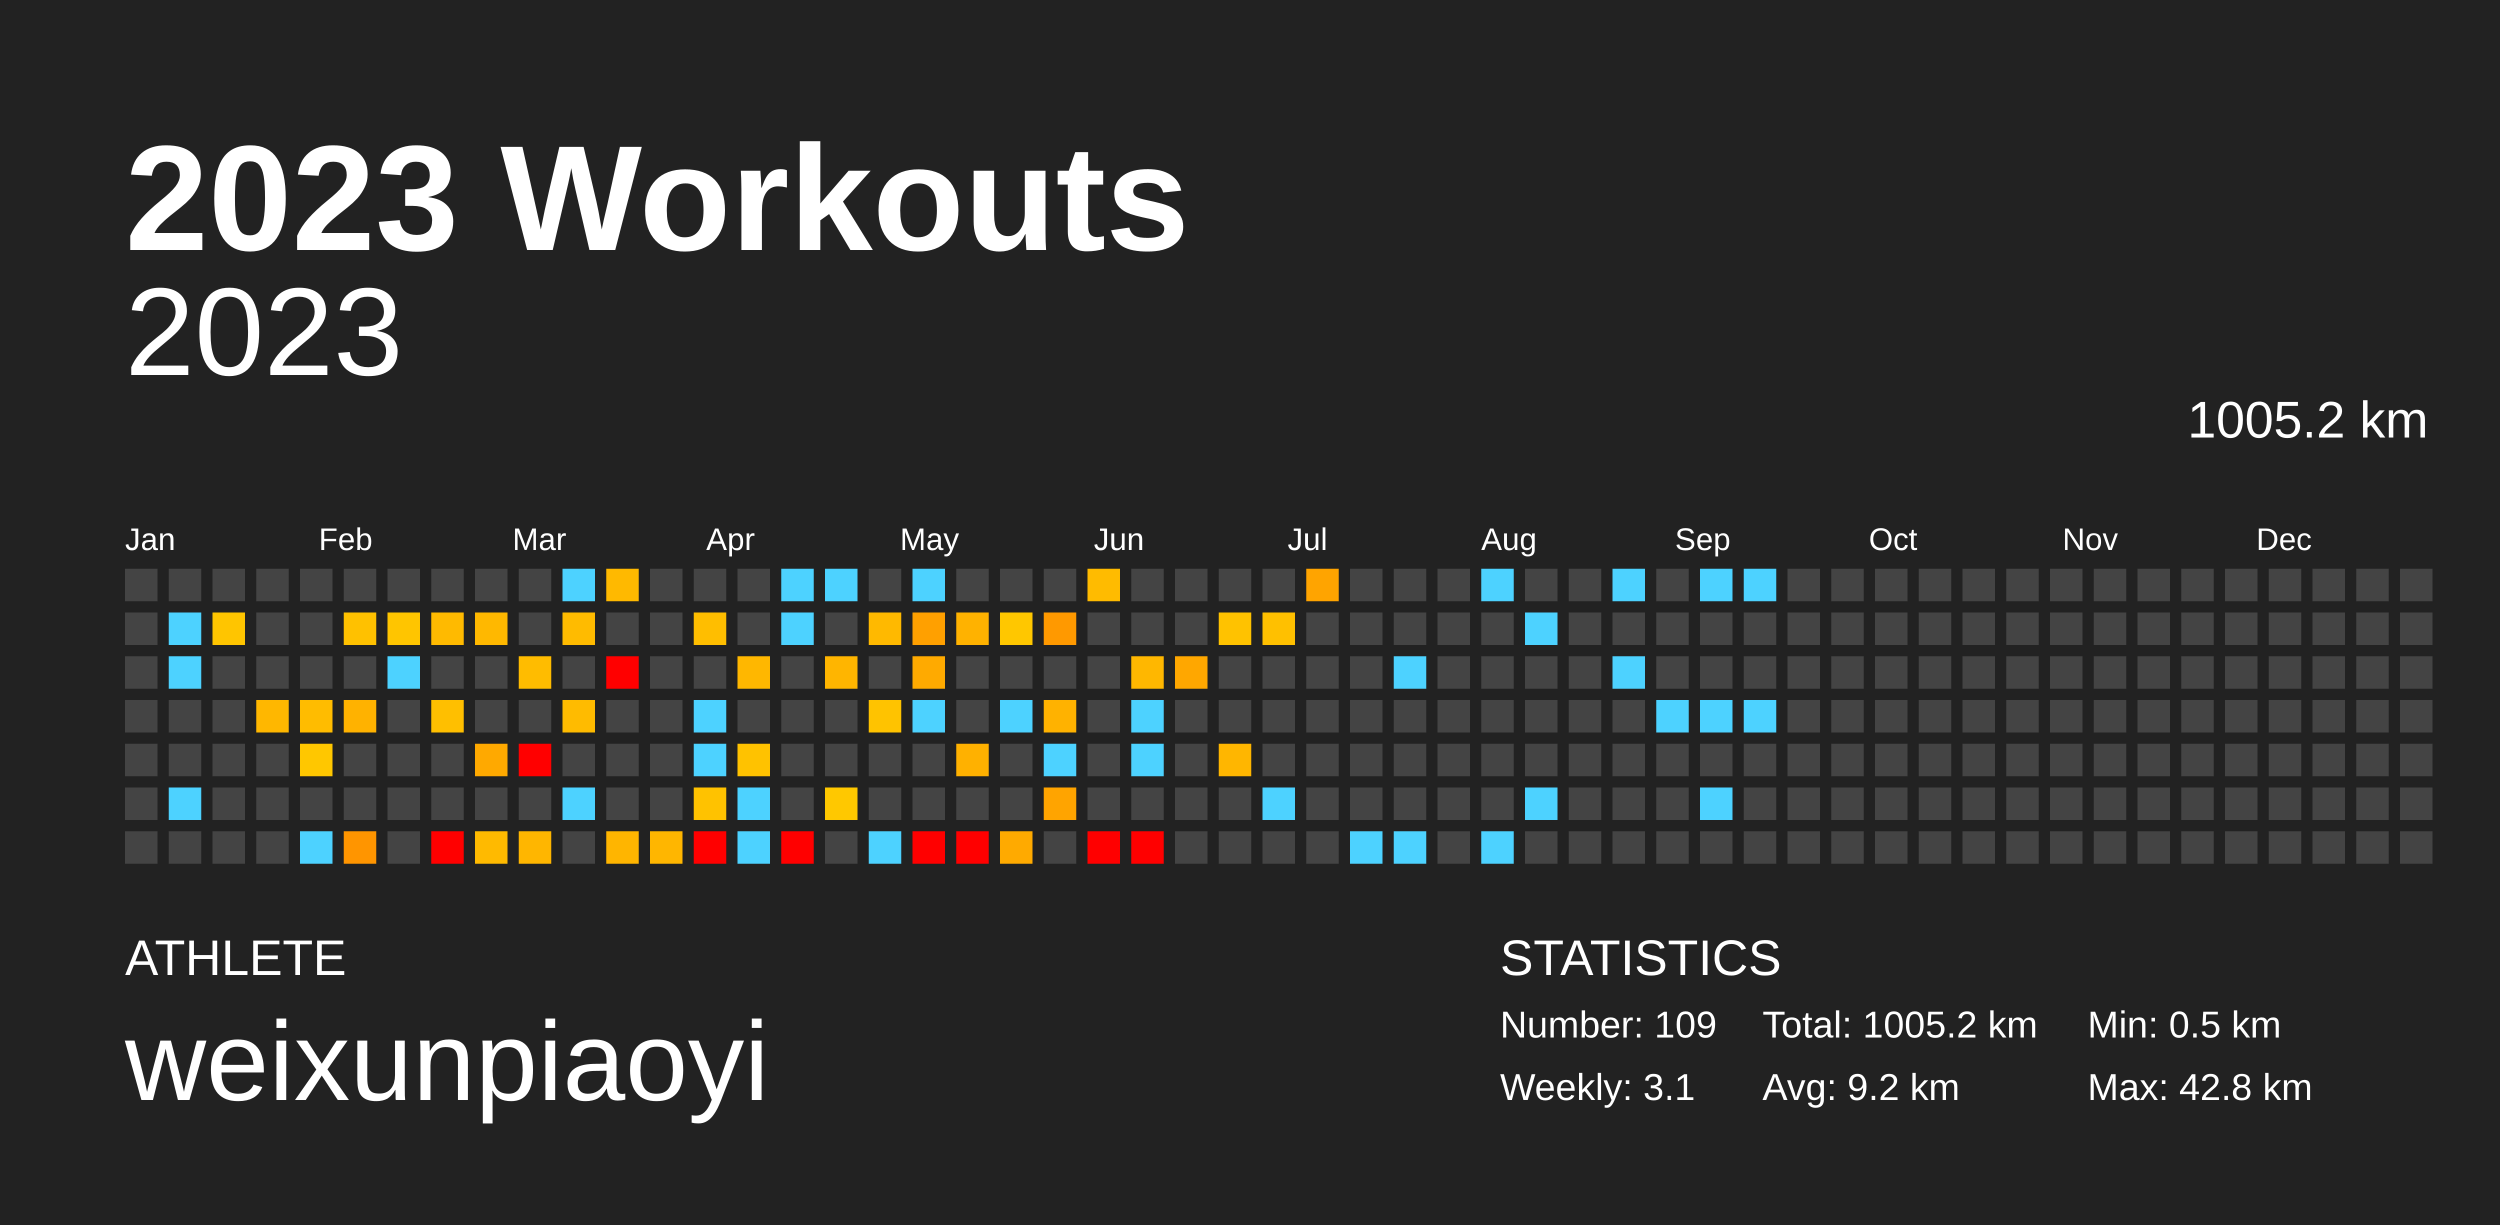
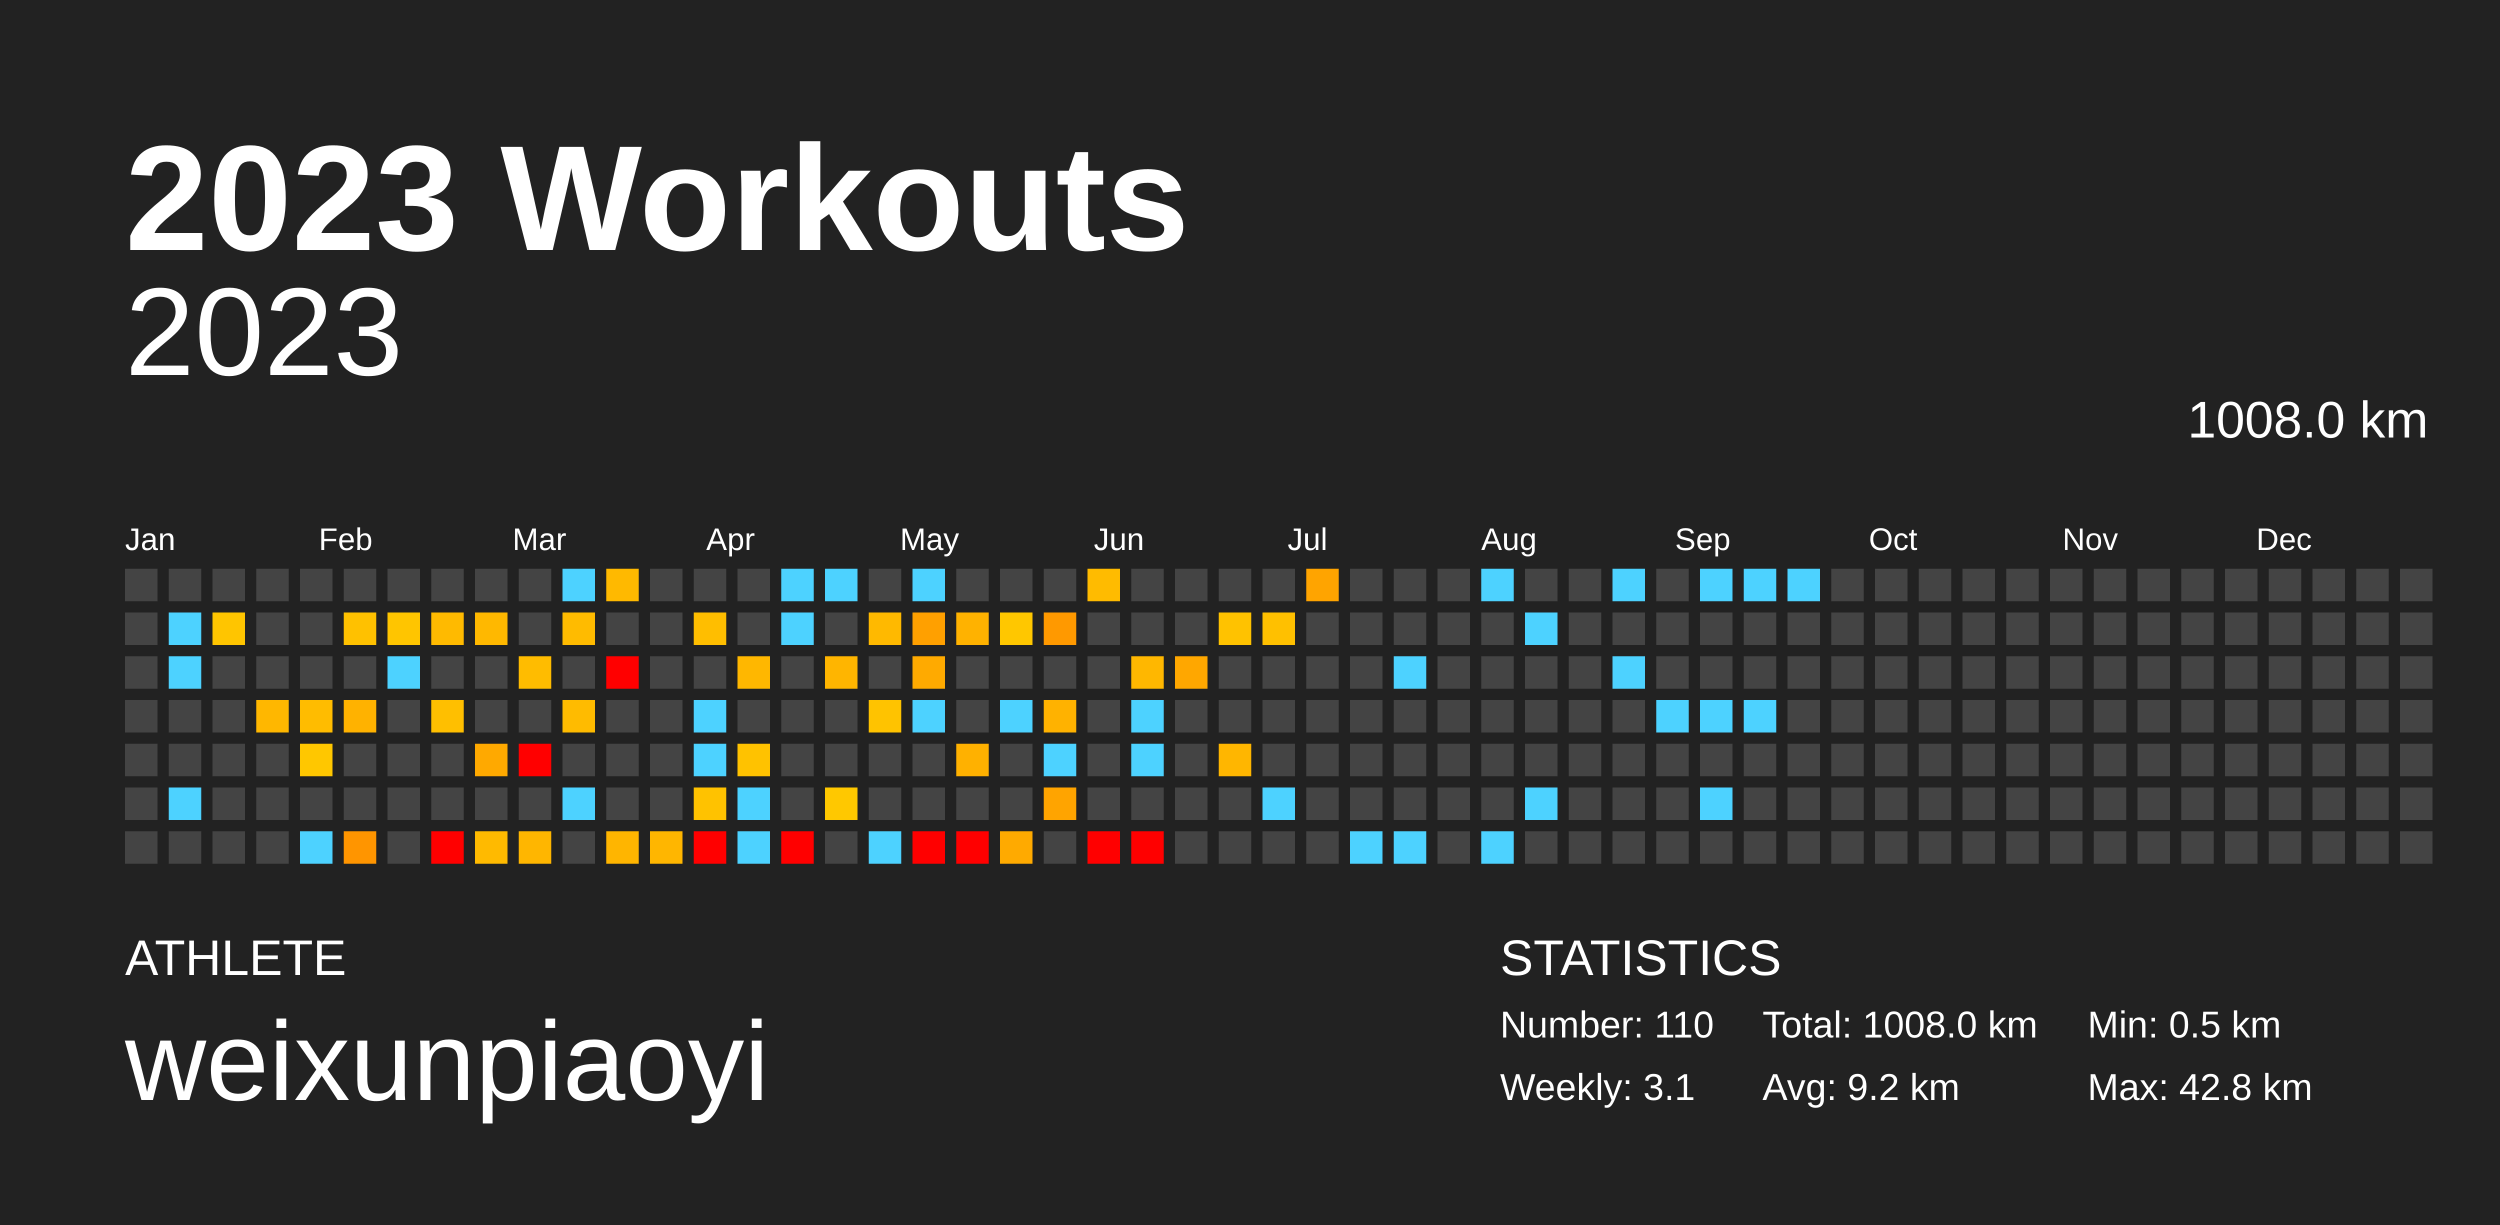
<svg xmlns="http://www.w3.org/2000/svg" baseProfile="full" height="98mm" version="1.1" viewBox="0,0,200,98" width="200mm">
  <defs />
  <rect fill="#222222" height="98" width="200" x="0" y="0" />
  <text fill="#FFFFFF" style="font-size:12px; font-family:Arial; font-weight:bold;" x="10" y="20">2023 Workouts</text>
  <text fill="#FFFFFF" style="font-size:4px; font-family:Arial" x="10" y="78">ATHLETE</text>
  <text fill="#FFFFFF" style="font-size:9px; font-family:Arial" x="10" y="88">weixunpiaoyi</text>
  <text fill="#FFFFFF" style="font-size:4px; font-family:Arial" x="120" y="78">STATISTICS</text>
-   <text fill="#FFFFFF" style="font-size:3px; font-family:Arial" x="120" y="83">Number: 109</text>
+   <text fill="#FFFFFF" style="font-size:3px; font-family:Arial" x="120" y="83">Number: 110</text>
  <text fill="#FFFFFF" style="font-size:3px; font-family:Arial" x="120" y="88">Weekly: 3.1</text>
-   <text fill="#FFFFFF" style="font-size:3px; font-family:Arial" x="141" y="83">Total: 1005.2 km</text>
+   <text fill="#FFFFFF" style="font-size:3px; font-family:Arial" x="141" y="83">Total: 1008.0 km</text>
  <text fill="#FFFFFF" style="font-size:3px; font-family:Arial" x="141" y="88">Avg: 9.2 km</text>
  <text fill="#FFFFFF" style="font-size:3px; font-family:Arial" x="167" y="83">Min: 0.5 km</text>
  <text fill="#FFFFFF" style="font-size:3px; font-family:Arial" x="167" y="88">Max: 42.8 km</text>
  <text alignment-baseline="hanging" fill="#FFFFFF" style="font-size:10.0px; font-family:Arial;" x="10" y="30">2023</text>
-   <text alignment-baseline="hanging" fill="#FFFFFF" style="font-size:4.125px; font-family:Arial;" x="175" y="35">1005.2 km</text>
+   <text alignment-baseline="hanging" fill="#FFFFFF" style="font-size:4.125px; font-family:Arial;" x="175" y="35">1008.0 km</text>
  <text fill="#FFFFFF" style="font-size:2.5px; font-family:Arial" x="10.0" y="44">Jan</text>
  <text fill="#FFFFFF" style="font-size:2.5px; font-family:Arial" x="25.5" y="44">Feb</text>
  <text fill="#FFFFFF" style="font-size:2.5px; font-family:Arial" x="41.0" y="44">Mar</text>
  <text fill="#FFFFFF" style="font-size:2.5px; font-family:Arial" x="56.5" y="44">Apr</text>
  <text fill="#FFFFFF" style="font-size:2.5px; font-family:Arial" x="72.0" y="44">May</text>
  <text fill="#FFFFFF" style="font-size:2.5px; font-family:Arial" x="87.5" y="44">Jun</text>
  <text fill="#FFFFFF" style="font-size:2.5px; font-family:Arial" x="103.0" y="44">Jul</text>
  <text fill="#FFFFFF" style="font-size:2.5px; font-family:Arial" x="118.5" y="44">Aug</text>
  <text fill="#FFFFFF" style="font-size:2.5px; font-family:Arial" x="134.0" y="44">Sep</text>
  <text fill="#FFFFFF" style="font-size:2.5px; font-family:Arial" x="149.5" y="44">Oct</text>
  <text fill="#FFFFFF" style="font-size:2.5px; font-family:Arial" x="165.0" y="44">Nov</text>
  <text fill="#FFFFFF" style="font-size:2.5px; font-family:Arial" x="180.5" y="44">Dec</text>
  <rect fill="#444444" height="2.6" width="2.6" x="10.0" y="45.5" />
  <rect fill="#444444" height="2.6" width="2.6" x="10.0" y="49.0" />
  <rect fill="#444444" height="2.6" width="2.6" x="10.0" y="52.5" />
  <rect fill="#444444" height="2.6" width="2.6" x="10.0" y="56.0" />
  <rect fill="#444444" height="2.6" width="2.6" x="10.0" y="59.5" />
  <rect fill="#444444" height="2.6" width="2.6" x="10.0" y="63.0" />
  <rect fill="#444444" height="2.6" width="2.6" x="10.0" y="66.5" />
  <rect fill="#444444" height="2.6" width="2.6" x="13.5" y="45.5" />
  <rect fill="#4dd2ff" height="2.6" width="2.6" x="13.5" y="49.0" />
  <rect fill="#4dd2ff" height="2.6" width="2.6" x="13.5" y="52.5" />
  <rect fill="#444444" height="2.6" width="2.6" x="13.5" y="56.0" />
  <rect fill="#444444" height="2.6" width="2.6" x="13.5" y="59.5" />
  <rect fill="#4dd2ff" height="2.6" width="2.6" x="13.5" y="63.0" />
  <rect fill="#444444" height="2.6" width="2.6" x="13.5" y="66.5" />
  <rect fill="#444444" height="2.6" width="2.6" x="17.0" y="45.5" />
  <rect fill="#ffc500" height="2.6" width="2.6" x="17.0" y="49.0" />
  <rect fill="#444444" height="2.6" width="2.6" x="17.0" y="52.5" />
  <rect fill="#444444" height="2.6" width="2.6" x="17.0" y="56.0" />
  <rect fill="#444444" height="2.6" width="2.6" x="17.0" y="59.5" />
  <rect fill="#444444" height="2.6" width="2.6" x="17.0" y="63.0" />
  <rect fill="#444444" height="2.6" width="2.6" x="17.0" y="66.5" />
  <rect fill="#444444" height="2.6" width="2.6" x="20.5" y="45.5" />
  <rect fill="#444444" height="2.6" width="2.6" x="20.5" y="49.0" />
  <rect fill="#444444" height="2.6" width="2.6" x="20.5" y="52.5" />
  <rect fill="#ffb700" height="2.6" width="2.6" x="20.5" y="56.0" />
  <rect fill="#444444" height="2.6" width="2.6" x="20.5" y="59.5" />
  <rect fill="#444444" height="2.6" width="2.6" x="20.5" y="63.0" />
  <rect fill="#444444" height="2.6" width="2.6" x="20.5" y="66.5" />
  <rect fill="#444444" height="2.6" width="2.6" x="24.0" y="45.5" />
  <rect fill="#444444" height="2.6" width="2.6" x="24.0" y="49.0" />
  <rect fill="#444444" height="2.6" width="2.6" x="24.0" y="52.5" />
  <rect fill="#ffbc00" height="2.6" width="2.6" x="24.0" y="56.0" />
  <rect fill="#ffc700" height="2.6" width="2.6" x="24.0" y="59.5" />
  <rect fill="#444444" height="2.6" width="2.6" x="24.0" y="63.0" />
  <rect fill="#4dd2ff" height="2.6" width="2.6" x="24.0" y="66.5" />
  <rect fill="#444444" height="2.6" width="2.6" x="27.5" y="45.5" />
  <rect fill="#ffc100" height="2.6" width="2.6" x="27.5" y="49.0" />
  <rect fill="#444444" height="2.6" width="2.6" x="27.5" y="52.5" />
  <rect fill="#ffb200" height="2.6" width="2.6" x="27.5" y="56.0" />
  <rect fill="#444444" height="2.6" width="2.6" x="27.5" y="59.5" />
  <rect fill="#444444" height="2.6" width="2.6" x="27.5" y="63.0" />
  <rect fill="#ff9500" height="2.6" width="2.6" x="27.5" y="66.5" />
  <rect fill="#444444" height="2.6" width="2.6" x="31.0" y="45.5" />
  <rect fill="#ffc500" height="2.6" width="2.6" x="31.0" y="49.0" />
  <rect fill="#4dd2ff" height="2.6" width="2.6" x="31.0" y="52.5" />
  <rect fill="#444444" height="2.6" width="2.6" x="31.0" y="56.0" />
  <rect fill="#444444" height="2.6" width="2.6" x="31.0" y="59.5" />
  <rect fill="#444444" height="2.6" width="2.6" x="31.0" y="63.0" />
  <rect fill="#444444" height="2.6" width="2.6" x="31.0" y="66.5" />
  <rect fill="#444444" height="2.6" width="2.6" x="34.5" y="45.5" />
  <rect fill="#ffba00" height="2.6" width="2.6" x="34.5" y="49.0" />
  <rect fill="#444444" height="2.6" width="2.6" x="34.5" y="52.5" />
  <rect fill="#ffbf00" height="2.6" width="2.6" x="34.5" y="56.0" />
  <rect fill="#444444" height="2.6" width="2.6" x="34.5" y="59.5" />
  <rect fill="#444444" height="2.6" width="2.6" x="34.5" y="63.0" />
  <rect fill="red" height="2.6" width="2.6" x="34.5" y="66.5" />
  <rect fill="#444444" height="2.6" width="2.6" x="38.0" y="45.5" />
  <rect fill="#ffb800" height="2.6" width="2.6" x="38.0" y="49.0" />
  <rect fill="#444444" height="2.6" width="2.6" x="38.0" y="52.5" />
  <rect fill="#444444" height="2.6" width="2.6" x="38.0" y="56.0" />
  <rect fill="#ffa900" height="2.6" width="2.6" x="38.0" y="59.5" />
  <rect fill="#444444" height="2.6" width="2.6" x="38.0" y="63.0" />
  <rect fill="#ffba00" height="2.6" width="2.6" x="38.0" y="66.5" />
  <rect fill="#444444" height="2.6" width="2.6" x="41.5" y="45.5" />
  <rect fill="#444444" height="2.6" width="2.6" x="41.5" y="49.0" />
  <rect fill="#ffbc00" height="2.6" width="2.6" x="41.5" y="52.5" />
  <rect fill="#444444" height="2.6" width="2.6" x="41.5" y="56.0" />
  <rect fill="red" height="2.6" width="2.6" x="41.5" y="59.5" />
  <rect fill="#444444" height="2.6" width="2.6" x="41.5" y="63.0" />
  <rect fill="#ffb600" height="2.6" width="2.6" x="41.5" y="66.5" />
  <rect fill="#4dd2ff" height="2.6" width="2.6" x="45.0" y="45.5" />
  <rect fill="#ffbb00" height="2.6" width="2.6" x="45.0" y="49.0" />
  <rect fill="#444444" height="2.6" width="2.6" x="45.0" y="52.5" />
  <rect fill="#ffbb00" height="2.6" width="2.6" x="45.0" y="56.0" />
  <rect fill="#444444" height="2.6" width="2.6" x="45.0" y="59.5" />
  <rect fill="#4dd2ff" height="2.6" width="2.6" x="45.0" y="63.0" />
  <rect fill="#444444" height="2.6" width="2.6" x="45.0" y="66.5" />
  <rect fill="#ffb900" height="2.6" width="2.6" x="48.5" y="45.5" />
  <rect fill="#444444" height="2.6" width="2.6" x="48.5" y="49.0" />
  <rect fill="red" height="2.6" width="2.6" x="48.5" y="52.5" />
  <rect fill="#444444" height="2.6" width="2.6" x="48.5" y="56.0" />
  <rect fill="#444444" height="2.6" width="2.6" x="48.5" y="59.5" />
  <rect fill="#444444" height="2.6" width="2.6" x="48.5" y="63.0" />
  <rect fill="#ffb500" height="2.6" width="2.6" x="48.5" y="66.5" />
  <rect fill="#444444" height="2.6" width="2.6" x="52.0" y="45.5" />
  <rect fill="#444444" height="2.6" width="2.6" x="52.0" y="49.0" />
  <rect fill="#444444" height="2.6" width="2.6" x="52.0" y="52.5" />
  <rect fill="#444444" height="2.6" width="2.6" x="52.0" y="56.0" />
  <rect fill="#444444" height="2.6" width="2.6" x="52.0" y="59.5" />
  <rect fill="#444444" height="2.6" width="2.6" x="52.0" y="63.0" />
  <rect fill="#ffb600" height="2.6" width="2.6" x="52.0" y="66.5" />
  <rect fill="#444444" height="2.6" width="2.6" x="55.5" y="45.5" />
  <rect fill="#ffbe00" height="2.6" width="2.6" x="55.5" y="49.0" />
  <rect fill="#444444" height="2.6" width="2.6" x="55.5" y="52.5" />
  <rect fill="#4dd2ff" height="2.6" width="2.6" x="55.5" y="56.0" />
  <rect fill="#4dd2ff" height="2.6" width="2.6" x="55.5" y="59.5" />
  <rect fill="#ffc200" height="2.6" width="2.6" x="55.5" y="63.0" />
  <rect fill="red" height="2.6" width="2.6" x="55.5" y="66.5" />
  <rect fill="#444444" height="2.6" width="2.6" x="59.0" y="45.5" />
  <rect fill="#444444" height="2.6" width="2.6" x="59.0" y="49.0" />
  <rect fill="#ffb700" height="2.6" width="2.6" x="59.0" y="52.5" />
  <rect fill="#444444" height="2.6" width="2.6" x="59.0" y="56.0" />
  <rect fill="#ffc200" height="2.6" width="2.6" x="59.0" y="59.5" />
  <rect fill="#4dd2ff" height="2.6" width="2.6" x="59.0" y="63.0" />
  <rect fill="#4dd2ff" height="2.6" width="2.6" x="59.0" y="66.5" />
  <rect fill="#4dd2ff" height="2.6" width="2.6" x="62.5" y="45.5" />
  <rect fill="#4dd2ff" height="2.6" width="2.6" x="62.5" y="49.0" />
  <rect fill="#444444" height="2.6" width="2.6" x="62.5" y="52.5" />
  <rect fill="#444444" height="2.6" width="2.6" x="62.5" y="56.0" />
  <rect fill="#444444" height="2.6" width="2.6" x="62.5" y="59.5" />
  <rect fill="#444444" height="2.6" width="2.6" x="62.5" y="63.0" />
  <rect fill="red" height="2.6" width="2.6" x="62.5" y="66.5" />
  <rect fill="#4dd2ff" height="2.6" width="2.6" x="66.0" y="45.5" />
  <rect fill="#444444" height="2.6" width="2.6" x="66.0" y="49.0" />
  <rect fill="#ffb500" height="2.6" width="2.6" x="66.0" y="52.5" />
  <rect fill="#444444" height="2.6" width="2.6" x="66.0" y="56.0" />
  <rect fill="#444444" height="2.6" width="2.6" x="66.0" y="59.5" />
  <rect fill="#ffc800" height="2.6" width="2.6" x="66.0" y="63.0" />
  <rect fill="#444444" height="2.6" width="2.6" x="66.0" y="66.5" />
  <rect fill="#444444" height="2.6" width="2.6" x="69.5" y="45.5" />
  <rect fill="#ffb900" height="2.6" width="2.6" x="69.5" y="49.0" />
  <rect fill="#444444" height="2.6" width="2.6" x="69.5" y="52.5" />
  <rect fill="#ffc300" height="2.6" width="2.6" x="69.5" y="56.0" />
  <rect fill="#444444" height="2.6" width="2.6" x="69.5" y="59.5" />
  <rect fill="#444444" height="2.6" width="2.6" x="69.5" y="63.0" />
  <rect fill="#4dd2ff" height="2.6" width="2.6" x="69.5" y="66.5" />
  <rect fill="#4dd2ff" height="2.6" width="2.6" x="73.0" y="45.5" />
  <rect fill="#ffa000" height="2.6" width="2.6" x="73.0" y="49.0" />
  <rect fill="#ffaa00" height="2.6" width="2.6" x="73.0" y="52.5" />
  <rect fill="#4dd2ff" height="2.6" width="2.6" x="73.0" y="56.0" />
  <rect fill="#444444" height="2.6" width="2.6" x="73.0" y="59.5" />
  <rect fill="#444444" height="2.6" width="2.6" x="73.0" y="63.0" />
  <rect fill="red" height="2.6" width="2.6" x="73.0" y="66.5" />
  <rect fill="#444444" height="2.6" width="2.6" x="76.5" y="45.5" />
  <rect fill="#ffb200" height="2.6" width="2.6" x="76.5" y="49.0" />
  <rect fill="#444444" height="2.6" width="2.6" x="76.5" y="52.5" />
  <rect fill="#444444" height="2.6" width="2.6" x="76.5" y="56.0" />
  <rect fill="#ffb100" height="2.6" width="2.6" x="76.5" y="59.5" />
  <rect fill="#444444" height="2.6" width="2.6" x="76.5" y="63.0" />
  <rect fill="red" height="2.6" width="2.6" x="76.5" y="66.5" />
  <rect fill="#444444" height="2.6" width="2.6" x="80.0" y="45.5" />
  <rect fill="#ffc700" height="2.6" width="2.6" x="80.0" y="49.0" />
  <rect fill="#444444" height="2.6" width="2.6" x="80.0" y="52.5" />
  <rect fill="#4dd2ff" height="2.6" width="2.6" x="80.0" y="56.0" />
  <rect fill="#444444" height="2.6" width="2.6" x="80.0" y="59.5" />
  <rect fill="#444444" height="2.6" width="2.6" x="80.0" y="63.0" />
  <rect fill="#ffaa00" height="2.6" width="2.6" x="80.0" y="66.5" />
  <rect fill="#444444" height="2.6" width="2.6" x="83.5" y="45.5" />
  <rect fill="#ff9900" height="2.6" width="2.6" x="83.5" y="49.0" />
  <rect fill="#444444" height="2.6" width="2.6" x="83.5" y="52.5" />
  <rect fill="#ffb200" height="2.6" width="2.6" x="83.5" y="56.0" />
  <rect fill="#4dd2ff" height="2.6" width="2.6" x="83.5" y="59.5" />
  <rect fill="#ffa400" height="2.6" width="2.6" x="83.5" y="63.0" />
  <rect fill="#444444" height="2.6" width="2.6" x="83.5" y="66.5" />
  <rect fill="#ffbb00" height="2.6" width="2.6" x="87.0" y="45.5" />
  <rect fill="#444444" height="2.6" width="2.6" x="87.0" y="49.0" />
  <rect fill="#444444" height="2.6" width="2.6" x="87.0" y="52.5" />
  <rect fill="#444444" height="2.6" width="2.6" x="87.0" y="56.0" />
  <rect fill="#444444" height="2.6" width="2.6" x="87.0" y="59.5" />
  <rect fill="#444444" height="2.6" width="2.6" x="87.0" y="63.0" />
  <rect fill="red" height="2.6" width="2.6" x="87.0" y="66.5" />
  <rect fill="#444444" height="2.6" width="2.6" x="90.5" y="45.5" />
  <rect fill="#444444" height="2.6" width="2.6" x="90.5" y="49.0" />
  <rect fill="#ffb700" height="2.6" width="2.6" x="90.5" y="52.5" />
  <rect fill="#4dd2ff" height="2.6" width="2.6" x="90.5" y="56.0" />
  <rect fill="#4dd2ff" height="2.6" width="2.6" x="90.5" y="59.5" />
  <rect fill="#444444" height="2.6" width="2.6" x="90.5" y="63.0" />
  <rect fill="red" height="2.6" width="2.6" x="90.5" y="66.5" />
  <rect fill="#444444" height="2.6" width="2.6" x="94.0" y="45.5" />
  <rect fill="#444444" height="2.6" width="2.6" x="94.0" y="49.0" />
  <rect fill="#ffa700" height="2.6" width="2.6" x="94.0" y="52.5" />
  <rect fill="#444444" height="2.6" width="2.6" x="94.0" y="56.0" />
  <rect fill="#444444" height="2.6" width="2.6" x="94.0" y="59.5" />
  <rect fill="#444444" height="2.6" width="2.6" x="94.0" y="63.0" />
  <rect fill="#444444" height="2.6" width="2.6" x="94.0" y="66.5" />
  <rect fill="#444444" height="2.6" width="2.6" x="97.5" y="45.5" />
  <rect fill="#ffc200" height="2.6" width="2.6" x="97.5" y="49.0" />
  <rect fill="#444444" height="2.6" width="2.6" x="97.5" y="52.5" />
  <rect fill="#444444" height="2.6" width="2.6" x="97.5" y="56.0" />
  <rect fill="#ffb600" height="2.6" width="2.6" x="97.5" y="59.5" />
  <rect fill="#444444" height="2.6" width="2.6" x="97.5" y="63.0" />
  <rect fill="#444444" height="2.6" width="2.6" x="97.5" y="66.5" />
  <rect fill="#444444" height="2.6" width="2.6" x="101.0" y="45.5" />
  <rect fill="#ffc000" height="2.6" width="2.6" x="101.0" y="49.0" />
  <rect fill="#444444" height="2.6" width="2.6" x="101.0" y="52.5" />
  <rect fill="#444444" height="2.6" width="2.6" x="101.0" y="56.0" />
  <rect fill="#444444" height="2.6" width="2.6" x="101.0" y="59.5" />
  <rect fill="#4dd2ff" height="2.6" width="2.6" x="101.0" y="63.0" />
  <rect fill="#444444" height="2.6" width="2.6" x="101.0" y="66.5" />
  <rect fill="#ffa400" height="2.6" width="2.6" x="104.5" y="45.5" />
  <rect fill="#444444" height="2.6" width="2.6" x="104.5" y="49.0" />
  <rect fill="#444444" height="2.6" width="2.6" x="104.5" y="52.5" />
  <rect fill="#444444" height="2.6" width="2.6" x="104.5" y="56.0" />
  <rect fill="#444444" height="2.6" width="2.6" x="104.5" y="59.5" />
  <rect fill="#444444" height="2.6" width="2.6" x="104.5" y="63.0" />
  <rect fill="#444444" height="2.6" width="2.6" x="104.5" y="66.5" />
  <rect fill="#444444" height="2.6" width="2.6" x="108.0" y="45.5" />
  <rect fill="#444444" height="2.6" width="2.6" x="108.0" y="49.0" />
  <rect fill="#444444" height="2.6" width="2.6" x="108.0" y="52.5" />
  <rect fill="#444444" height="2.6" width="2.6" x="108.0" y="56.0" />
  <rect fill="#444444" height="2.6" width="2.6" x="108.0" y="59.5" />
  <rect fill="#444444" height="2.6" width="2.6" x="108.0" y="63.0" />
  <rect fill="#4dd2ff" height="2.6" width="2.6" x="108.0" y="66.5" />
  <rect fill="#444444" height="2.6" width="2.6" x="111.5" y="45.5" />
  <rect fill="#444444" height="2.6" width="2.6" x="111.5" y="49.0" />
  <rect fill="#4dd2ff" height="2.6" width="2.6" x="111.5" y="52.5" />
  <rect fill="#444444" height="2.6" width="2.6" x="111.5" y="56.0" />
  <rect fill="#444444" height="2.6" width="2.6" x="111.5" y="59.5" />
  <rect fill="#444444" height="2.6" width="2.6" x="111.5" y="63.0" />
  <rect fill="#4dd2ff" height="2.6" width="2.6" x="111.5" y="66.5" />
  <rect fill="#444444" height="2.6" width="2.6" x="115.0" y="45.5" />
  <rect fill="#444444" height="2.6" width="2.6" x="115.0" y="49.0" />
  <rect fill="#444444" height="2.6" width="2.6" x="115.0" y="52.5" />
  <rect fill="#444444" height="2.6" width="2.6" x="115.0" y="56.0" />
  <rect fill="#444444" height="2.6" width="2.6" x="115.0" y="59.5" />
  <rect fill="#444444" height="2.6" width="2.6" x="115.0" y="63.0" />
  <rect fill="#444444" height="2.6" width="2.6" x="115.0" y="66.5" />
  <rect fill="#4dd2ff" height="2.6" width="2.6" x="118.5" y="45.5" />
  <rect fill="#444444" height="2.6" width="2.6" x="118.5" y="49.0" />
  <rect fill="#444444" height="2.6" width="2.6" x="118.5" y="52.5" />
  <rect fill="#444444" height="2.6" width="2.6" x="118.5" y="56.0" />
  <rect fill="#444444" height="2.6" width="2.6" x="118.5" y="59.5" />
  <rect fill="#444444" height="2.6" width="2.6" x="118.5" y="63.0" />
  <rect fill="#4dd2ff" height="2.6" width="2.6" x="118.5" y="66.5" />
  <rect fill="#444444" height="2.6" width="2.6" x="122.0" y="45.5" />
  <rect fill="#4dd2ff" height="2.6" width="2.6" x="122.0" y="49.0" />
  <rect fill="#444444" height="2.6" width="2.6" x="122.0" y="52.5" />
  <rect fill="#444444" height="2.6" width="2.6" x="122.0" y="56.0" />
  <rect fill="#444444" height="2.6" width="2.6" x="122.0" y="59.5" />
  <rect fill="#4dd2ff" height="2.6" width="2.6" x="122.0" y="63.0" />
  <rect fill="#444444" height="2.6" width="2.6" x="122.0" y="66.5" />
  <rect fill="#444444" height="2.6" width="2.6" x="125.5" y="45.5" />
  <rect fill="#444444" height="2.6" width="2.6" x="125.5" y="49.0" />
  <rect fill="#444444" height="2.6" width="2.6" x="125.5" y="52.5" />
  <rect fill="#444444" height="2.6" width="2.6" x="125.5" y="56.0" />
  <rect fill="#444444" height="2.6" width="2.6" x="125.5" y="59.5" />
  <rect fill="#444444" height="2.6" width="2.6" x="125.5" y="63.0" />
  <rect fill="#444444" height="2.6" width="2.6" x="125.5" y="66.5" />
  <rect fill="#4dd2ff" height="2.6" width="2.6" x="129.0" y="45.5" />
  <rect fill="#444444" height="2.6" width="2.6" x="129.0" y="49.0" />
  <rect fill="#4dd2ff" height="2.6" width="2.6" x="129.0" y="52.5" />
  <rect fill="#444444" height="2.6" width="2.6" x="129.0" y="56.0" />
  <rect fill="#444444" height="2.6" width="2.6" x="129.0" y="59.5" />
  <rect fill="#444444" height="2.6" width="2.6" x="129.0" y="63.0" />
  <rect fill="#444444" height="2.6" width="2.6" x="129.0" y="66.5" />
  <rect fill="#444444" height="2.6" width="2.6" x="132.5" y="45.5" />
  <rect fill="#444444" height="2.6" width="2.6" x="132.5" y="49.0" />
  <rect fill="#444444" height="2.6" width="2.6" x="132.5" y="52.5" />
  <rect fill="#4dd2ff" height="2.6" width="2.6" x="132.5" y="56.0" />
  <rect fill="#444444" height="2.6" width="2.6" x="132.5" y="59.5" />
  <rect fill="#444444" height="2.6" width="2.6" x="132.5" y="63.0" />
  <rect fill="#444444" height="2.6" width="2.6" x="132.5" y="66.5" />
  <rect fill="#4dd2ff" height="2.6" width="2.6" x="136.0" y="45.5" />
  <rect fill="#444444" height="2.6" width="2.6" x="136.0" y="49.0" />
  <rect fill="#444444" height="2.6" width="2.6" x="136.0" y="52.5" />
  <rect fill="#4dd2ff" height="2.6" width="2.6" x="136.0" y="56.0" />
  <rect fill="#444444" height="2.6" width="2.6" x="136.0" y="59.5" />
  <rect fill="#4dd2ff" height="2.6" width="2.6" x="136.0" y="63.0" />
  <rect fill="#444444" height="2.6" width="2.6" x="136.0" y="66.5" />
  <rect fill="#4dd2ff" height="2.6" width="2.6" x="139.5" y="45.5" />
  <rect fill="#444444" height="2.6" width="2.6" x="139.5" y="49.0" />
  <rect fill="#444444" height="2.6" width="2.6" x="139.5" y="52.5" />
  <rect fill="#4dd2ff" height="2.6" width="2.6" x="139.5" y="56.0" />
  <rect fill="#444444" height="2.6" width="2.6" x="139.5" y="59.5" />
  <rect fill="#444444" height="2.6" width="2.6" x="139.5" y="63.0" />
  <rect fill="#444444" height="2.6" width="2.6" x="139.5" y="66.5" />
-   <rect fill="#444444" height="2.6" width="2.6" x="143.0" y="45.5" />
+   <rect fill="#4dd2ff" height="2.6" width="2.6" x="143.0" y="45.5" />
  <rect fill="#444444" height="2.6" width="2.6" x="143.0" y="49.0" />
  <rect fill="#444444" height="2.6" width="2.6" x="143.0" y="52.5" />
  <rect fill="#444444" height="2.6" width="2.6" x="143.0" y="56.0" />
  <rect fill="#444444" height="2.6" width="2.6" x="143.0" y="59.5" />
  <rect fill="#444444" height="2.6" width="2.6" x="143.0" y="63.0" />
  <rect fill="#444444" height="2.6" width="2.6" x="143.0" y="66.5" />
  <rect fill="#444444" height="2.6" width="2.6" x="146.5" y="45.5" />
  <rect fill="#444444" height="2.6" width="2.6" x="146.5" y="49.0" />
  <rect fill="#444444" height="2.6" width="2.6" x="146.5" y="52.5" />
  <rect fill="#444444" height="2.6" width="2.6" x="146.5" y="56.0" />
  <rect fill="#444444" height="2.6" width="2.6" x="146.5" y="59.5" />
  <rect fill="#444444" height="2.6" width="2.6" x="146.5" y="63.0" />
  <rect fill="#444444" height="2.6" width="2.6" x="146.5" y="66.5" />
  <rect fill="#444444" height="2.6" width="2.6" x="150.0" y="45.5" />
  <rect fill="#444444" height="2.6" width="2.6" x="150.0" y="49.0" />
  <rect fill="#444444" height="2.6" width="2.6" x="150.0" y="52.5" />
  <rect fill="#444444" height="2.6" width="2.6" x="150.0" y="56.0" />
  <rect fill="#444444" height="2.6" width="2.6" x="150.0" y="59.5" />
  <rect fill="#444444" height="2.6" width="2.6" x="150.0" y="63.0" />
  <rect fill="#444444" height="2.6" width="2.6" x="150.0" y="66.5" />
  <rect fill="#444444" height="2.6" width="2.6" x="153.5" y="45.5" />
  <rect fill="#444444" height="2.6" width="2.6" x="153.5" y="49.0" />
  <rect fill="#444444" height="2.6" width="2.6" x="153.5" y="52.5" />
  <rect fill="#444444" height="2.6" width="2.6" x="153.5" y="56.0" />
  <rect fill="#444444" height="2.6" width="2.6" x="153.5" y="59.5" />
  <rect fill="#444444" height="2.6" width="2.6" x="153.5" y="63.0" />
  <rect fill="#444444" height="2.6" width="2.6" x="153.5" y="66.5" />
  <rect fill="#444444" height="2.6" width="2.6" x="157.0" y="45.5" />
  <rect fill="#444444" height="2.6" width="2.6" x="157.0" y="49.0" />
  <rect fill="#444444" height="2.6" width="2.6" x="157.0" y="52.5" />
  <rect fill="#444444" height="2.6" width="2.6" x="157.0" y="56.0" />
  <rect fill="#444444" height="2.6" width="2.6" x="157.0" y="59.5" />
  <rect fill="#444444" height="2.6" width="2.6" x="157.0" y="63.0" />
  <rect fill="#444444" height="2.6" width="2.6" x="157.0" y="66.5" />
  <rect fill="#444444" height="2.6" width="2.6" x="160.5" y="45.5" />
  <rect fill="#444444" height="2.6" width="2.6" x="160.5" y="49.0" />
  <rect fill="#444444" height="2.6" width="2.6" x="160.5" y="52.5" />
  <rect fill="#444444" height="2.6" width="2.6" x="160.5" y="56.0" />
  <rect fill="#444444" height="2.6" width="2.6" x="160.5" y="59.5" />
  <rect fill="#444444" height="2.6" width="2.6" x="160.5" y="63.0" />
  <rect fill="#444444" height="2.6" width="2.6" x="160.5" y="66.5" />
  <rect fill="#444444" height="2.6" width="2.6" x="164.0" y="45.5" />
  <rect fill="#444444" height="2.6" width="2.6" x="164.0" y="49.0" />
  <rect fill="#444444" height="2.6" width="2.6" x="164.0" y="52.5" />
  <rect fill="#444444" height="2.6" width="2.6" x="164.0" y="56.0" />
  <rect fill="#444444" height="2.6" width="2.6" x="164.0" y="59.5" />
  <rect fill="#444444" height="2.6" width="2.6" x="164.0" y="63.0" />
  <rect fill="#444444" height="2.6" width="2.6" x="164.0" y="66.5" />
  <rect fill="#444444" height="2.6" width="2.6" x="167.5" y="45.5" />
  <rect fill="#444444" height="2.6" width="2.6" x="167.5" y="49.0" />
  <rect fill="#444444" height="2.6" width="2.6" x="167.5" y="52.5" />
  <rect fill="#444444" height="2.6" width="2.6" x="167.5" y="56.0" />
  <rect fill="#444444" height="2.6" width="2.6" x="167.5" y="59.5" />
  <rect fill="#444444" height="2.6" width="2.6" x="167.5" y="63.0" />
  <rect fill="#444444" height="2.6" width="2.6" x="167.5" y="66.5" />
  <rect fill="#444444" height="2.6" width="2.6" x="171.0" y="45.5" />
  <rect fill="#444444" height="2.6" width="2.6" x="171.0" y="49.0" />
  <rect fill="#444444" height="2.6" width="2.6" x="171.0" y="52.5" />
  <rect fill="#444444" height="2.6" width="2.6" x="171.0" y="56.0" />
  <rect fill="#444444" height="2.6" width="2.6" x="171.0" y="59.5" />
  <rect fill="#444444" height="2.6" width="2.6" x="171.0" y="63.0" />
  <rect fill="#444444" height="2.6" width="2.6" x="171.0" y="66.5" />
  <rect fill="#444444" height="2.6" width="2.6" x="174.5" y="45.5" />
  <rect fill="#444444" height="2.6" width="2.6" x="174.5" y="49.0" />
  <rect fill="#444444" height="2.6" width="2.6" x="174.5" y="52.5" />
  <rect fill="#444444" height="2.6" width="2.6" x="174.5" y="56.0" />
  <rect fill="#444444" height="2.6" width="2.6" x="174.5" y="59.5" />
  <rect fill="#444444" height="2.6" width="2.6" x="174.5" y="63.0" />
  <rect fill="#444444" height="2.6" width="2.6" x="174.5" y="66.5" />
  <rect fill="#444444" height="2.6" width="2.6" x="178.0" y="45.5" />
  <rect fill="#444444" height="2.6" width="2.6" x="178.0" y="49.0" />
  <rect fill="#444444" height="2.6" width="2.6" x="178.0" y="52.5" />
  <rect fill="#444444" height="2.6" width="2.6" x="178.0" y="56.0" />
  <rect fill="#444444" height="2.6" width="2.6" x="178.0" y="59.5" />
  <rect fill="#444444" height="2.6" width="2.6" x="178.0" y="63.0" />
  <rect fill="#444444" height="2.6" width="2.6" x="178.0" y="66.5" />
  <rect fill="#444444" height="2.6" width="2.6" x="181.5" y="45.5" />
  <rect fill="#444444" height="2.6" width="2.6" x="181.5" y="49.0" />
  <rect fill="#444444" height="2.6" width="2.6" x="181.5" y="52.5" />
  <rect fill="#444444" height="2.6" width="2.6" x="181.5" y="56.0" />
  <rect fill="#444444" height="2.6" width="2.6" x="181.5" y="59.5" />
  <rect fill="#444444" height="2.6" width="2.6" x="181.5" y="63.0" />
  <rect fill="#444444" height="2.6" width="2.6" x="181.5" y="66.5" />
  <rect fill="#444444" height="2.6" width="2.6" x="185.0" y="45.5" />
  <rect fill="#444444" height="2.6" width="2.6" x="185.0" y="49.0" />
  <rect fill="#444444" height="2.6" width="2.6" x="185.0" y="52.5" />
  <rect fill="#444444" height="2.6" width="2.6" x="185.0" y="56.0" />
  <rect fill="#444444" height="2.6" width="2.6" x="185.0" y="59.5" />
  <rect fill="#444444" height="2.6" width="2.6" x="185.0" y="63.0" />
  <rect fill="#444444" height="2.6" width="2.6" x="185.0" y="66.5" />
  <rect fill="#444444" height="2.6" width="2.6" x="188.5" y="45.5" />
  <rect fill="#444444" height="2.6" width="2.6" x="188.5" y="49.0" />
  <rect fill="#444444" height="2.6" width="2.6" x="188.5" y="52.5" />
  <rect fill="#444444" height="2.6" width="2.6" x="188.5" y="56.0" />
  <rect fill="#444444" height="2.6" width="2.6" x="188.5" y="59.5" />
  <rect fill="#444444" height="2.6" width="2.6" x="188.5" y="63.0" />
  <rect fill="#444444" height="2.6" width="2.6" x="188.5" y="66.5" />
  <rect fill="#444444" height="2.6" width="2.6" x="192.0" y="45.5" />
  <rect fill="#444444" height="2.6" width="2.6" x="192.0" y="49.0" />
  <rect fill="#444444" height="2.6" width="2.6" x="192.0" y="52.5" />
  <rect fill="#444444" height="2.6" width="2.6" x="192.0" y="56.0" />
  <rect fill="#444444" height="2.6" width="2.6" x="192.0" y="59.5" />
  <rect fill="#444444" height="2.6" width="2.6" x="192.0" y="63.0" />
  <rect fill="#444444" height="2.6" width="2.6" x="192.0" y="66.5" />
</svg>
